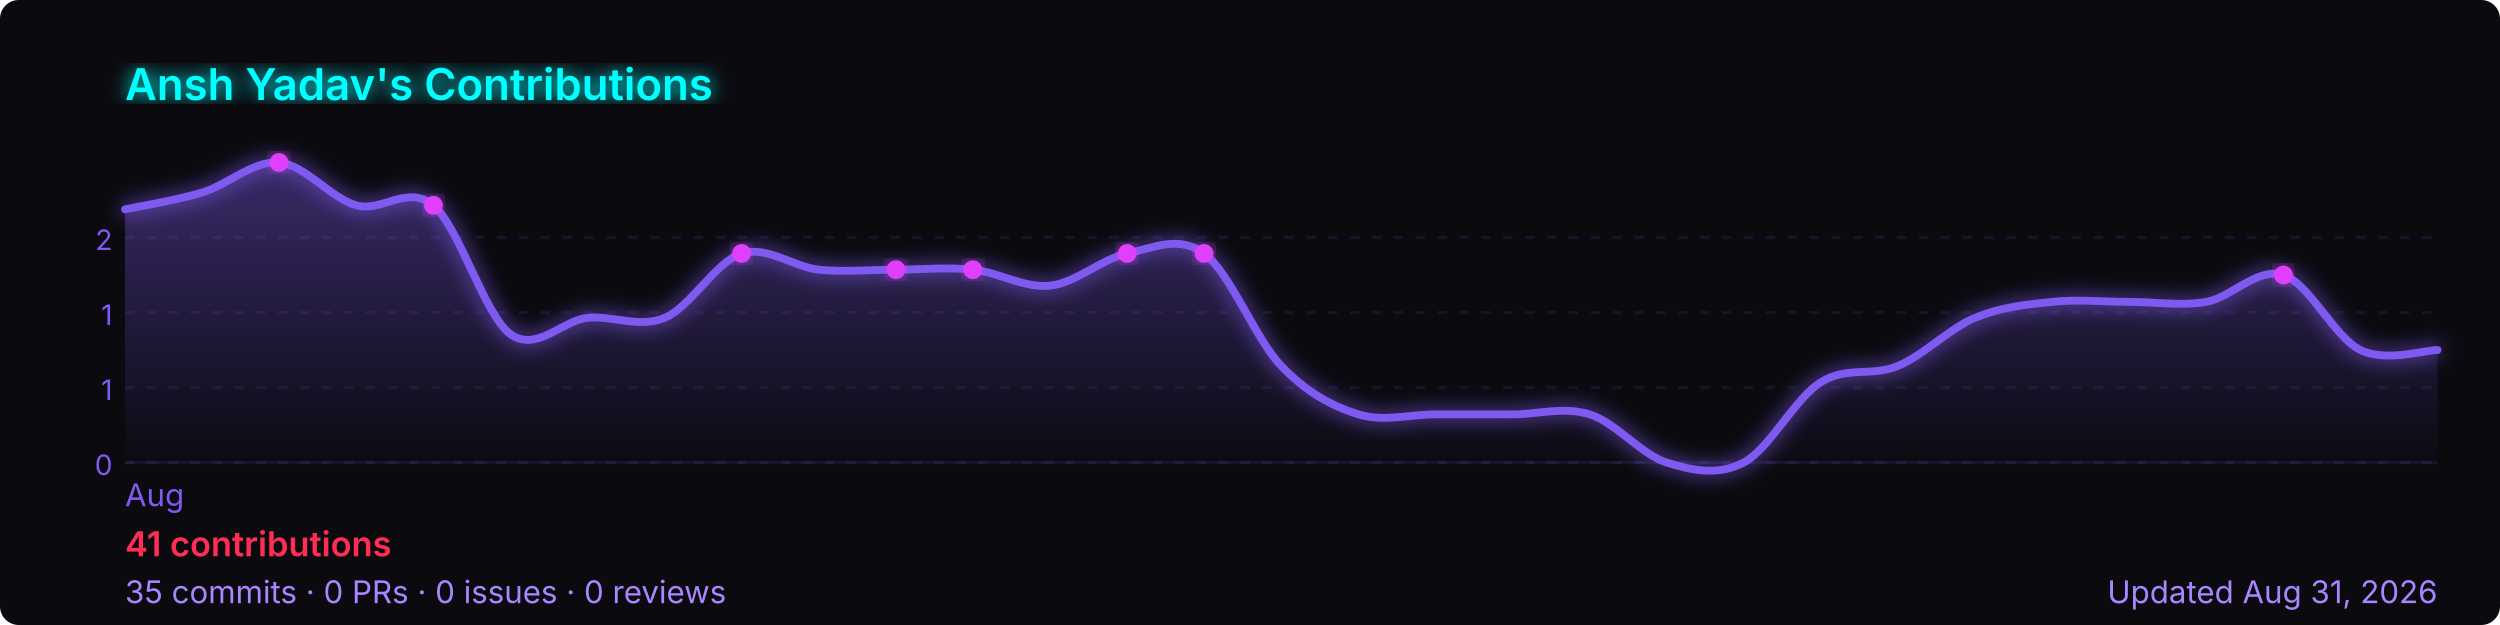
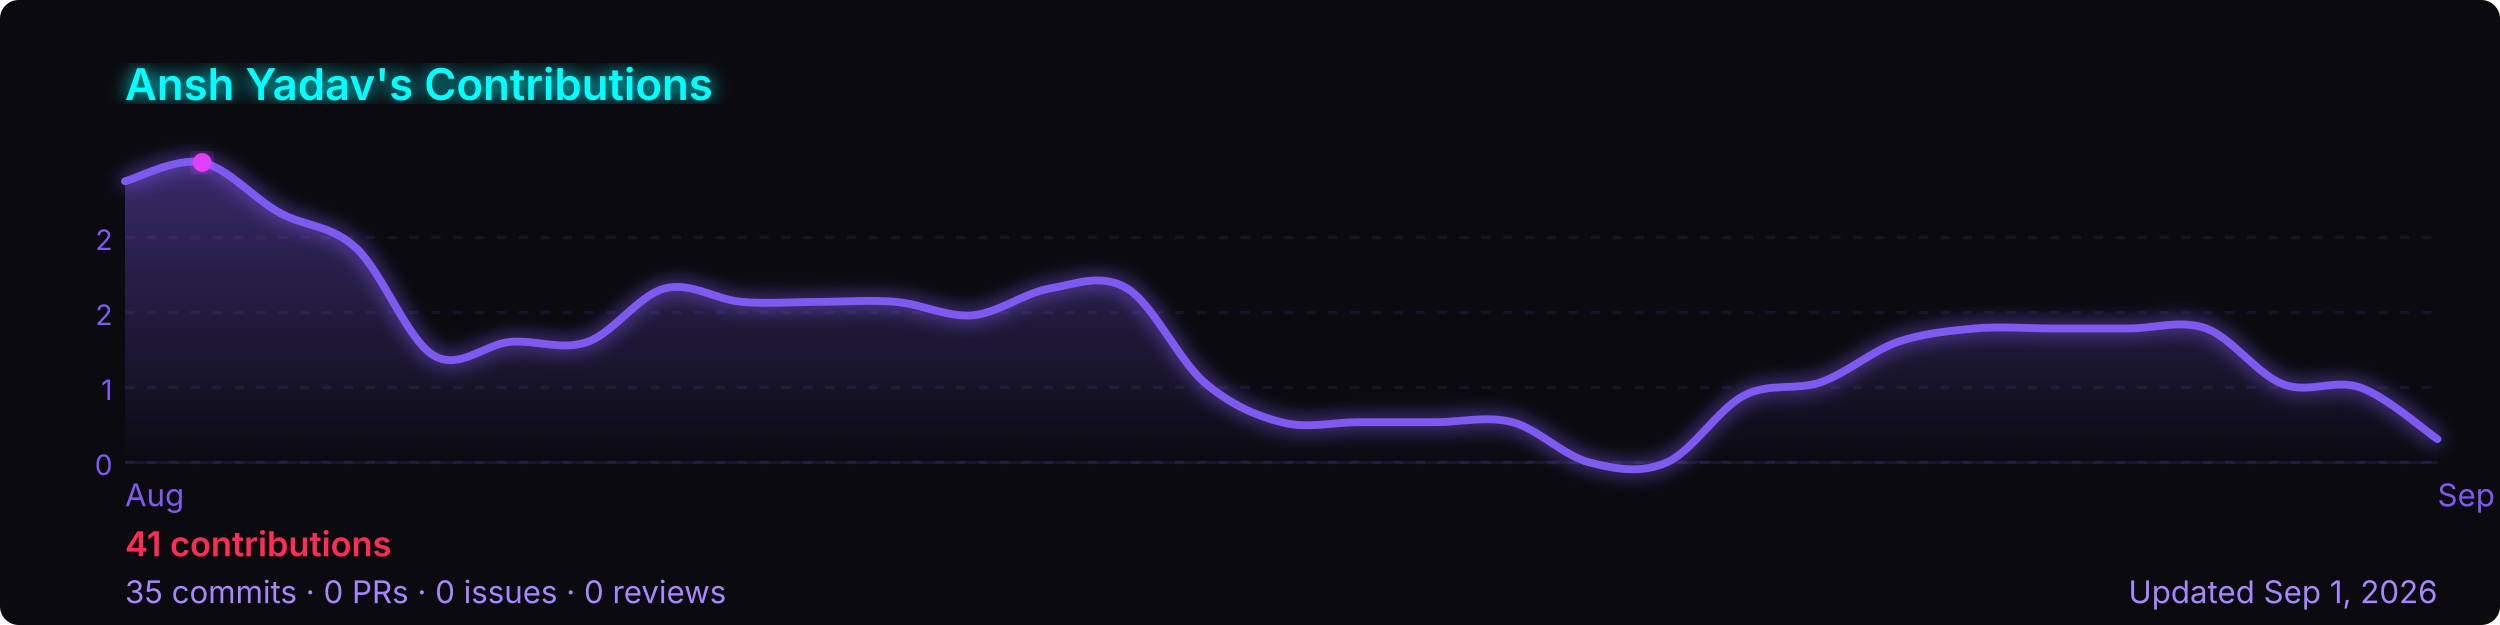
<svg xmlns="http://www.w3.org/2000/svg" width="800" height="200" viewBox="0 0 800 200" role="img" aria-label="Ansh Yadav's GitHub contribution graph">
  <defs>
-     <linearGradient id="area-5mofy" x1="0" y1="0" x2="0" y2="1">
+     <linearGradient id="area-kkwum" x1="0" y1="0" x2="0" y2="1">
      <stop offset="0%" stop-color="rgba(127,90,240,0.4)" />
      <stop offset="100%" stop-color="rgba(127,90,240,0)" />
    </linearGradient>
-     <filter id="glow-5mofy">
+     <filter id="glow-kkwum">
      <feGaussianBlur stdDeviation="3" result="blur" />
      <feMerge>
        <feMergeNode in="blur" />
        <feMergeNode in="SourceGraphic" />
      </feMerge>
    </filter>
  </defs>
  <rect width="800" height="200" rx="6" fill="#0a0a0f" />
-   <text x="40" y="32" font-size="14" font-weight="600" fill="#00ffff" font-family="-apple-system,BlinkMacSystemFont,'Segoe UI',sans-serif" filter="url(#glow-5mofy)">
+   <text x="40" y="32" font-size="14" font-weight="600" fill="#00ffff" font-family="-apple-system,BlinkMacSystemFont,'Segoe UI',sans-serif" filter="url(#glow-kkwum)">
    Ansh Yadav's Contributions
  </text>
  <line x1="40" y1="76.0" x2="780" y2="76.0" stroke="rgba(127,90,240,0.12)" stroke-width="1" stroke-dasharray="3,4" />
  <text x="36" y="80.0" font-size="9" fill="#7f5af0" font-family="-apple-system,BlinkMacSystemFont,'Segoe UI',sans-serif" text-anchor="end">2</text>
  <line x1="40" y1="100.0" x2="780" y2="100.0" stroke="rgba(127,90,240,0.12)" stroke-width="1" stroke-dasharray="3,4" />
-   <text x="36" y="104.0" font-size="9" fill="#7f5af0" font-family="-apple-system,BlinkMacSystemFont,'Segoe UI',sans-serif" text-anchor="end">1</text>
+   <text x="36" y="104.0" font-size="9" fill="#7f5af0" font-family="-apple-system,BlinkMacSystemFont,'Segoe UI',sans-serif" text-anchor="end">2</text>
  <line x1="40" y1="124.0" x2="780" y2="124.0" stroke="rgba(127,90,240,0.12)" stroke-width="1" stroke-dasharray="3,4" />
  <text x="36" y="128.0" font-size="9" fill="#7f5af0" font-family="-apple-system,BlinkMacSystemFont,'Segoe UI',sans-serif" text-anchor="end">1</text>
  <line x1="40" y1="148.0" x2="780" y2="148.0" stroke="rgba(127,90,240,0.12)" stroke-width="1" stroke-dasharray="3,4" />
  <text x="36" y="152.0" font-size="9" fill="#7f5af0" font-family="-apple-system,BlinkMacSystemFont,'Segoe UI',sans-serif" text-anchor="end">0</text>
  <line x1="40" y1="148" x2="780" y2="148" stroke="rgba(127,90,240,0.12)" stroke-width="1" />
-   <path d="M 40.0,67.0 C 44.1,66.1 56.4,64.1 64.7,61.6 C 72.9,59.1 81.1,51.3 89.3,52.0 C 97.6,52.7 105.8,63.4 114.0,65.7 C 122.2,68.0 130.4,58.9 138.7,65.7 C 146.9,72.6 155.1,100.9 163.3,106.9 C 171.6,112.9 179.8,102.6 188.0,101.7 C 196.2,100.9 204.4,105.1 212.7,101.7 C 220.9,98.3 229.1,83.7 237.3,81.1 C 245.6,78.6 253.8,85.4 262.0,86.3 C 270.2,87.1 278.4,86.3 286.7,86.3 C 294.9,86.3 303.1,85.4 311.3,86.3 C 319.6,87.1 327.8,92.3 336.0,91.4 C 344.2,90.6 352.4,82.9 360.7,81.1 C 368.9,79.4 377.1,75.1 385.3,81.1 C 393.6,87.1 401.8,108.6 410.0,117.1 C 418.2,125.7 426.4,130.0 434.7,132.6 C 442.9,135.1 451.1,132.6 459.3,132.6 C 467.6,132.6 475.8,132.6 484.0,132.6 C 492.2,132.6 500.4,130.0 508.7,132.6 C 516.9,135.1 525.1,145.4 533.3,148.0 C 541.6,150.6 549.8,152.3 558.0,148.0 C 566.2,143.7 574.4,127.4 582.7,122.3 C 590.9,117.1 599.1,120.6 607.3,117.1 C 615.6,113.7 623.8,105.1 632.0,101.7 C 640.2,98.3 648.4,97.4 656.7,96.6 C 664.9,95.7 673.1,96.6 681.3,96.6 C 689.6,96.6 697.8,98.0 706.0,96.6 C 714.2,95.1 722.4,85.4 730.7,88.0 C 738.9,90.6 747.1,108.0 755.3,112.0 C 763.6,116.0 775.9,112.0 780.0,112.0 L 780.0,148 L 40.0,148 Z" fill="url(#area-5mofy)" />
-   <path d="M 40.0,67.0 C 44.1,66.1 56.4,64.1 64.7,61.6 C 72.9,59.1 81.1,51.3 89.3,52.0 C 97.6,52.7 105.8,63.4 114.0,65.7 C 122.2,68.0 130.4,58.9 138.7,65.7 C 146.9,72.6 155.1,100.9 163.3,106.9 C 171.6,112.9 179.8,102.6 188.0,101.7 C 196.2,100.9 204.4,105.1 212.7,101.7 C 220.9,98.3 229.1,83.7 237.3,81.1 C 245.6,78.6 253.8,85.4 262.0,86.3 C 270.2,87.1 278.4,86.3 286.7,86.3 C 294.9,86.3 303.1,85.4 311.3,86.3 C 319.6,87.1 327.8,92.3 336.0,91.4 C 344.2,90.6 352.4,82.9 360.7,81.1 C 368.9,79.4 377.1,75.1 385.3,81.1 C 393.6,87.1 401.8,108.6 410.0,117.1 C 418.2,125.7 426.4,130.0 434.7,132.6 C 442.9,135.1 451.1,132.6 459.3,132.6 C 467.6,132.6 475.8,132.6 484.0,132.6 C 492.2,132.6 500.4,130.0 508.7,132.6 C 516.9,135.1 525.1,145.4 533.3,148.0 C 541.6,150.6 549.8,152.3 558.0,148.0 C 566.2,143.7 574.4,127.4 582.7,122.3 C 590.9,117.1 599.1,120.6 607.3,117.1 C 615.6,113.7 623.8,105.1 632.0,101.7 C 640.2,98.3 648.4,97.4 656.7,96.6 C 664.9,95.7 673.1,96.6 681.3,96.6 C 689.6,96.6 697.8,98.0 706.0,96.6 C 714.2,95.1 722.4,85.4 730.7,88.0 C 738.9,90.6 747.1,108.0 755.3,112.0 C 763.6,116.0 775.9,112.0 780.0,112.0" fill="none" stroke="#7f5af0" stroke-width="2.5" stroke-linejoin="round" stroke-linecap="round" filter="url(#glow-5mofy)" />
-   <circle cx="311.3" cy="86.3" r="3" fill="#e040fb" filter="url(#glow-5mofy)">
-     </circle>
-   <circle cx="138.7" cy="65.7" r="3" fill="#e040fb" filter="url(#glow-5mofy)">
-     </circle>
-   <circle cx="237.3" cy="81.1" r="3" fill="#e040fb" filter="url(#glow-5mofy)">
-     </circle>
-   <circle cx="730.7" cy="88.0" r="3" fill="#e040fb" filter="url(#glow-5mofy)">
-     </circle>
-   <circle cx="89.3" cy="52.0" r="3" fill="#e040fb" filter="url(#glow-5mofy)">
-     </circle>
-   <circle cx="286.7" cy="86.3" r="3" fill="#e040fb" filter="url(#glow-5mofy)">
-     </circle>
-   <circle cx="360.7" cy="81.1" r="3" fill="#e040fb" filter="url(#glow-5mofy)">
-     </circle>
-   <circle cx="385.3" cy="81.1" r="3" fill="#e040fb" filter="url(#glow-5mofy)">
+   <path d="M 40.0,58.0 C 44.1,57.0 56.4,50.3 64.7,52.0 C 72.9,53.7 81.1,63.4 89.3,68.0 C 97.6,72.6 105.8,71.8 114.0,79.4 C 122.2,87.0 130.4,108.7 138.7,113.7 C 146.9,118.7 155.1,110.1 163.3,109.4 C 171.6,108.7 179.8,112.3 188.0,109.4 C 196.2,106.6 204.4,94.4 212.7,92.3 C 220.9,90.1 229.1,95.9 237.3,96.6 C 245.6,97.3 253.8,96.6 262.0,96.6 C 270.2,96.6 278.4,95.9 286.7,96.6 C 294.9,97.3 303.1,101.6 311.3,100.9 C 319.6,100.1 327.8,93.7 336.0,92.3 C 344.2,90.9 352.4,87.3 360.7,92.3 C 368.9,97.3 377.1,115.1 385.3,122.3 C 393.6,129.4 401.8,133.0 410.0,135.1 C 418.2,137.3 426.4,135.1 434.7,135.1 C 442.9,135.1 451.1,135.1 459.3,135.1 C 467.6,135.1 475.8,133.0 484.0,135.1 C 492.2,137.3 500.4,145.9 508.7,148.0 C 516.9,150.1 525.1,151.6 533.3,148.0 C 541.6,144.4 549.8,130.9 558.0,126.6 C 566.2,122.3 574.4,125.1 582.7,122.3 C 590.9,119.4 599.1,112.3 607.3,109.4 C 615.6,106.6 623.8,105.9 632.0,105.1 C 640.2,104.4 648.4,105.1 656.7,105.1 C 664.9,105.1 673.1,105.1 681.3,105.1 C 689.6,105.1 697.8,102.2 706.0,105.1 C 714.2,108.1 722.4,119.9 730.7,123.0 C 738.9,126.1 747.1,121.1 755.3,124.0 C 763.6,126.9 775.9,137.8 780.0,140.5 L 780.0,148 L 40.0,148 Z" fill="url(#area-kkwum)" />
+   <path d="M 40.0,58.0 C 44.1,57.0 56.4,50.3 64.7,52.0 C 72.9,53.7 81.1,63.4 89.3,68.0 C 97.6,72.6 105.8,71.8 114.0,79.4 C 122.2,87.0 130.4,108.7 138.7,113.7 C 146.9,118.7 155.1,110.1 163.3,109.4 C 171.6,108.7 179.8,112.3 188.0,109.4 C 196.2,106.6 204.4,94.4 212.7,92.3 C 220.9,90.1 229.1,95.9 237.3,96.6 C 245.6,97.3 253.8,96.6 262.0,96.6 C 270.2,96.6 278.4,95.9 286.7,96.6 C 294.9,97.3 303.1,101.6 311.3,100.9 C 319.6,100.1 327.8,93.7 336.0,92.3 C 344.2,90.9 352.4,87.3 360.7,92.3 C 368.9,97.3 377.1,115.1 385.3,122.3 C 393.6,129.4 401.8,133.0 410.0,135.1 C 418.2,137.3 426.4,135.1 434.7,135.1 C 442.9,135.1 451.1,135.1 459.3,135.1 C 467.6,135.1 475.8,133.0 484.0,135.1 C 492.2,137.3 500.4,145.9 508.7,148.0 C 516.9,150.1 525.1,151.6 533.3,148.0 C 541.6,144.4 549.8,130.9 558.0,126.6 C 566.2,122.3 574.4,125.1 582.7,122.3 C 590.9,119.4 599.1,112.3 607.3,109.4 C 615.6,106.6 623.8,105.9 632.0,105.1 C 640.2,104.4 648.4,105.1 656.7,105.1 C 664.9,105.1 673.1,105.1 681.3,105.1 C 689.6,105.1 697.8,102.2 706.0,105.1 C 714.2,108.1 722.4,119.9 730.7,123.0 C 738.9,126.1 747.1,121.1 755.3,124.0 C 763.6,126.9 775.9,137.8 780.0,140.5" fill="none" stroke="#7f5af0" stroke-width="2.5" stroke-linejoin="round" stroke-linecap="round" filter="url(#glow-kkwum)" />
+   <circle cx="64.7" cy="52.0" r="3" fill="#e040fb" filter="url(#glow-kkwum)">
    </circle>
  <text x="40.0" y="162" font-size="10" fill="#7f5af0" font-family="-apple-system,BlinkMacSystemFont,'Segoe UI',sans-serif">Aug</text>
+   <text x="780.0" y="162" font-size="10" fill="#7f5af0" font-family="-apple-system,BlinkMacSystemFont,'Segoe UI',sans-serif">Sep</text>
  <text x="40" y="178" font-size="11" font-weight="600" fill="#ff2d55" font-family="-apple-system,BlinkMacSystemFont,'Segoe UI',sans-serif">
    41 contributions
  </text>
  <text x="40" y="193" font-size="10" fill="#a786ff" font-family="-apple-system,BlinkMacSystemFont,'Segoe UI',sans-serif">
    35 commits · 0 PRs · 0 issues · 0 reviews
  </text>
  <text x="780" y="193" font-size="10" fill="#a786ff" text-anchor="end" font-family="-apple-system,BlinkMacSystemFont,'Segoe UI',sans-serif">
-     Updated Aug 31, 2026
+     Updated Sep 1, 2026
  </text>
</svg>
